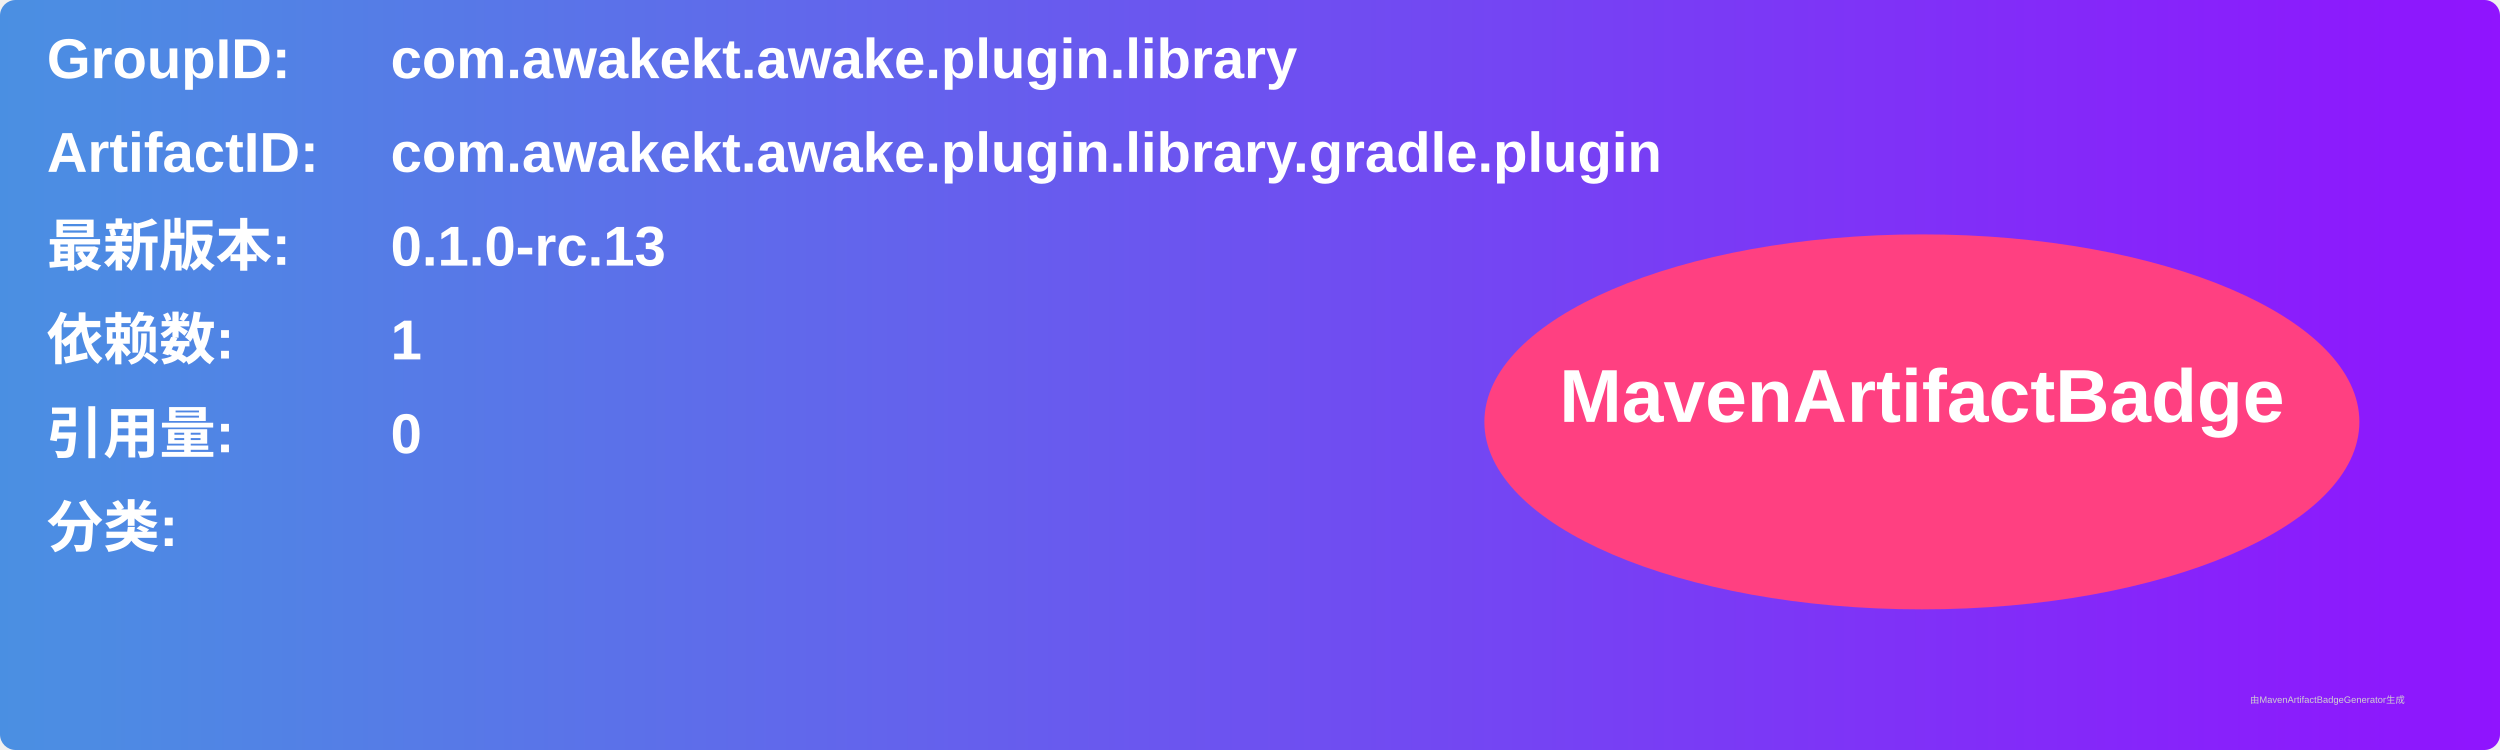
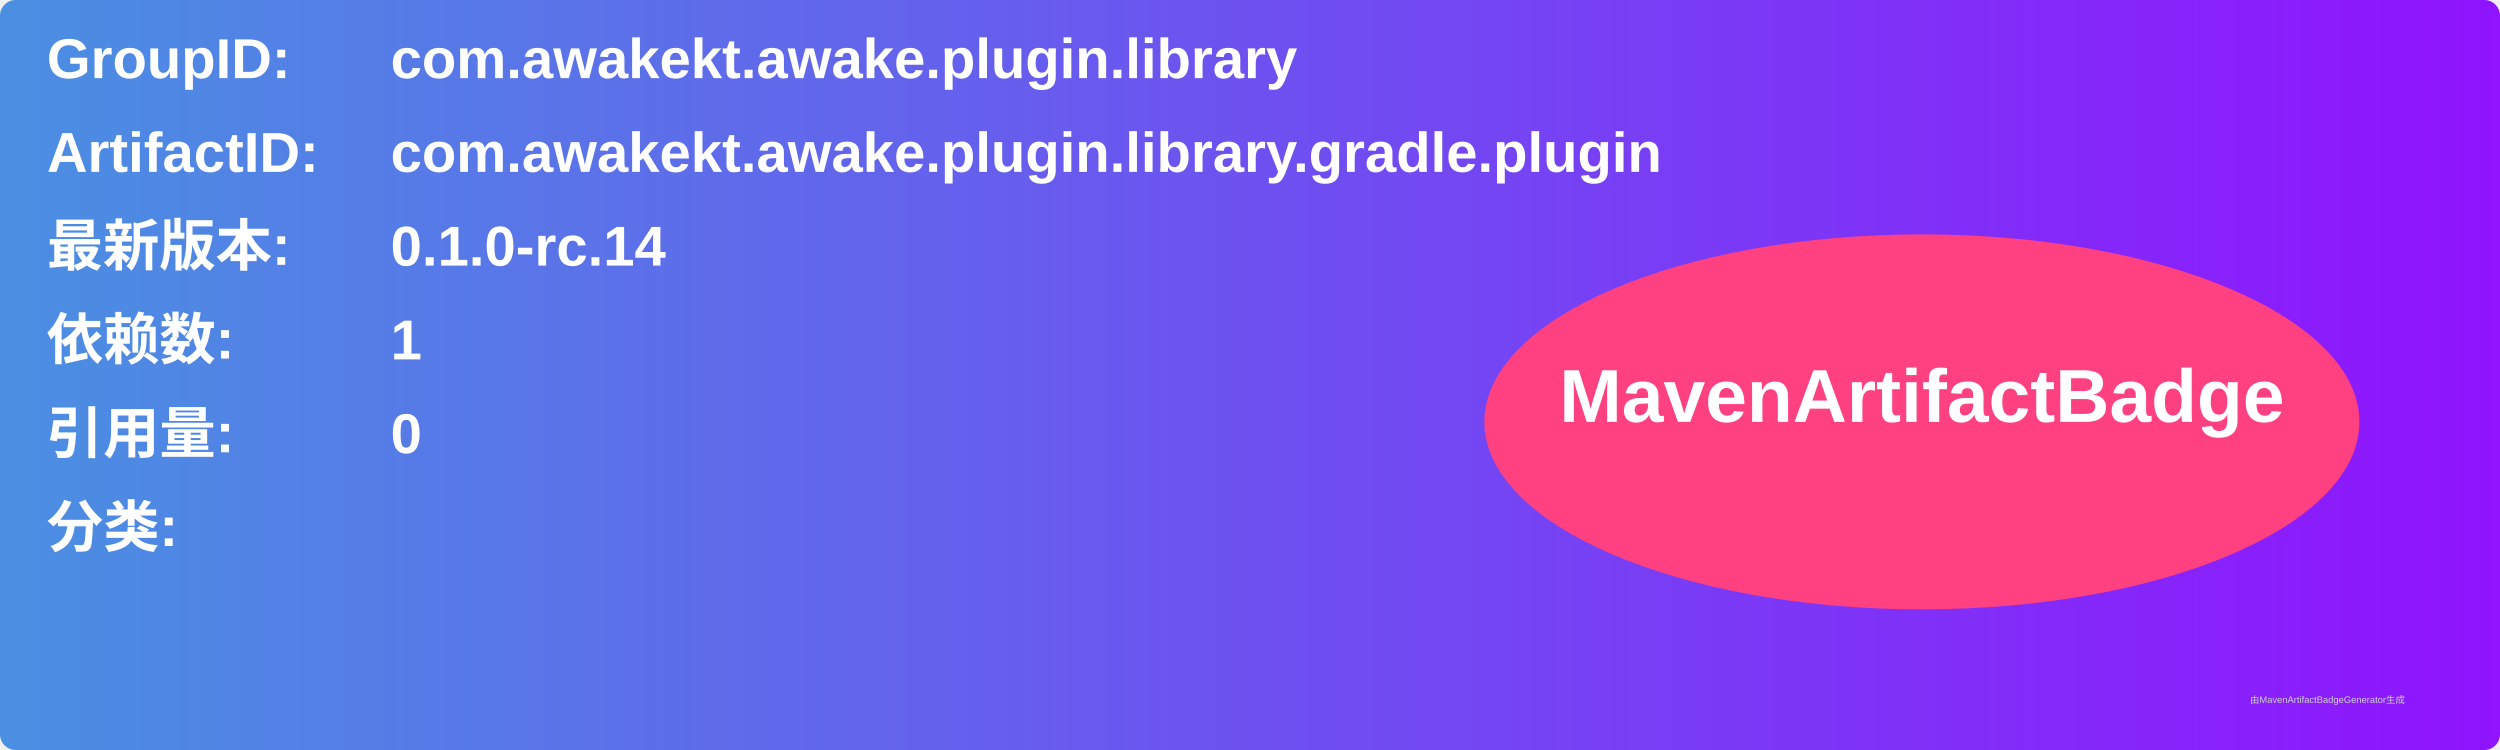
<svg xmlns="http://www.w3.org/2000/svg" width="800" height="240" viewBox="0 0 800 240">
  <linearGradient id="grad" x1="0%" y1="0%" x2="100%" y2="0%">
    <stop offset="0%" stop-color="#4a90e2" />
    <stop offset="100%" stop-color="#9013fe" />
  </linearGradient>
  <rect width="100%" height="100%" rx="5" ry="5" fill="url(#grad)" />
  <g transform="translate(15, 15)">
    <text x="0" y="10" font-family="Arial" font-size="18" fill="white" font-weight="bold" width="260">GroupID:</text>
    <text x="110" y="10" font-family="Arial" font-size="18" fill="white" font-weight="bold" width="460">com.awakekt.awake.plugin.library</text>
    <text x="0" y="40" font-family="Arial" font-size="18" fill="white" font-weight="bold" width="260">ArtifactID:</text>
    <text x="110" y="40" font-family="Arial" font-size="18" fill="white" font-weight="bold" width="460">com.awakekt.awake.plugin.library.gradle.plugin</text>
    <text x="0" y="70" font-family="Arial" font-size="18" fill="white" font-weight="bold">最新版本:</text>
    <text x="110" y="70" font-family="Arial" font-size="18" fill="white" font-weight="bold">
-       <tspan font-weight="bold">0.1.0-rc.13</tspan>
+       <tspan font-weight="bold">0.1.0-rc.14</tspan>
    </text>
    <text x="0" y="100" font-family="Arial" font-size="18" fill="white" font-weight="bold">依赖数: </text>
    <text x="110" y="100" font-family="Arial" font-size="18" fill="white">
      <tspan font-weight="bold">1</tspan>
    </text>
    <text x="0" y="130" font-family="Arial" font-size="18" fill="white" font-weight="bold">引用量: </text>
    <text x="110" y="130" font-family="Arial" font-size="18" fill="white">
      <tspan font-weight="bold">0</tspan>
    </text>
    <text x="0" y="160" font-family="Arial" font-size="18" fill="white" font-weight="bold">分类:</text>
    <text x="10" y="190" font-family="Arial" font-size="10" fill="white">
      <tspan font-weight="bold" />
    </text>
    <ellipse cx="600" cy="120" rx="140" ry="60" fill="#ff4081" />
    <text x="600" y="120" text-anchor="middle" font-family="Arial" font-size="24" fill="white" font-weight="bold">MavenArtifactBadge</text>
  </g>
  <text x="720" y="225" font-family="Arial" font-size="3" fill="#d0d0d0">由MavenArtifactBadgeGenerator生成</text>
</svg>
